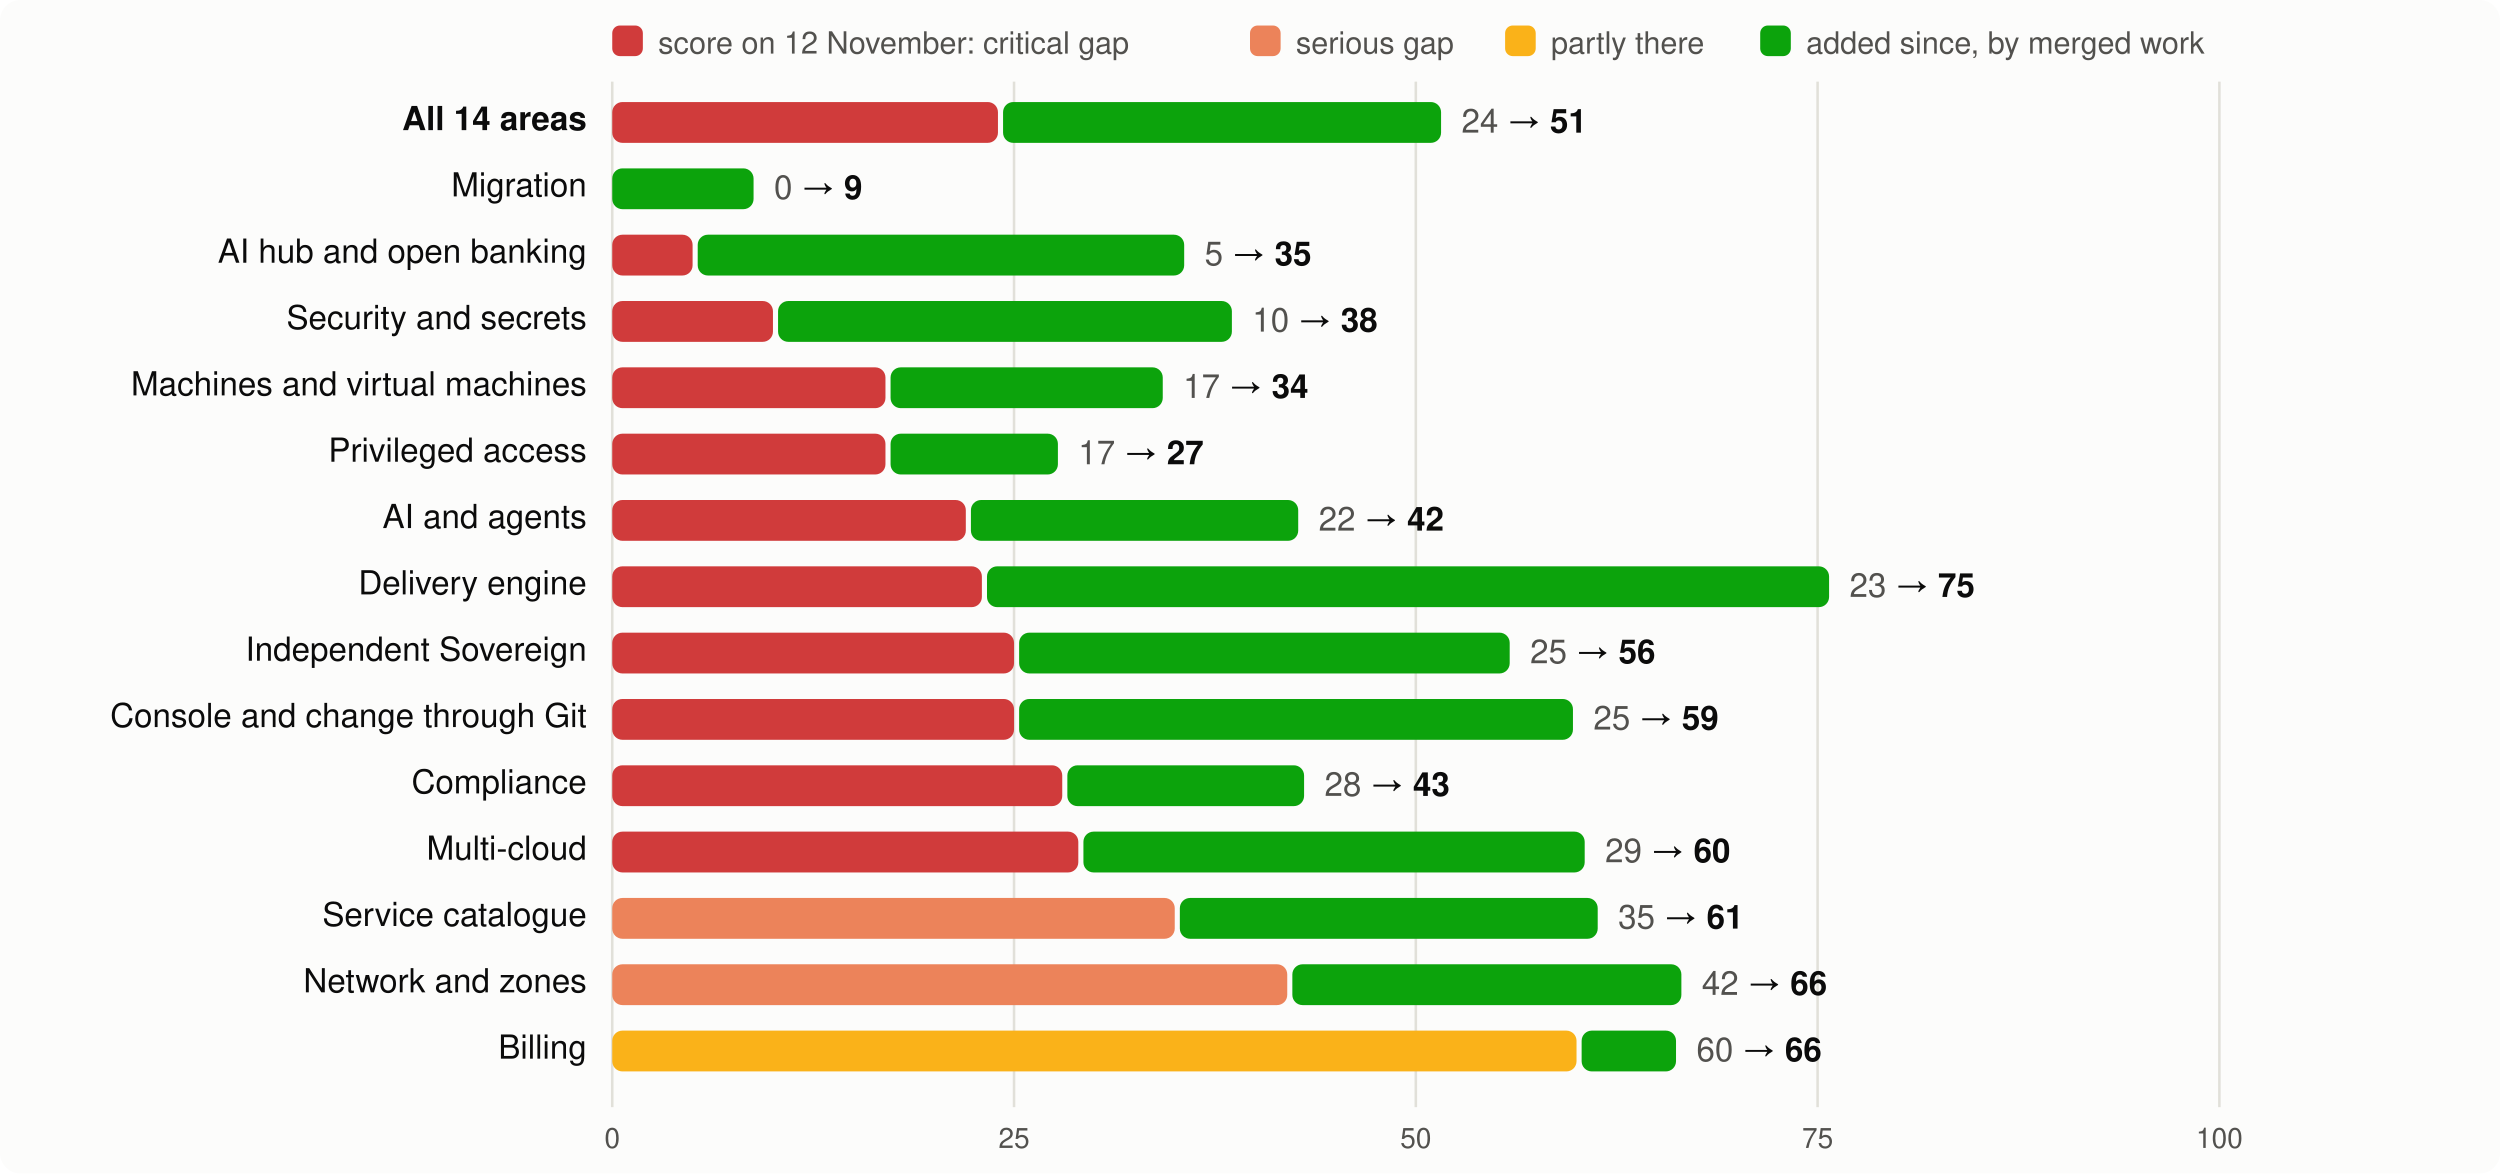
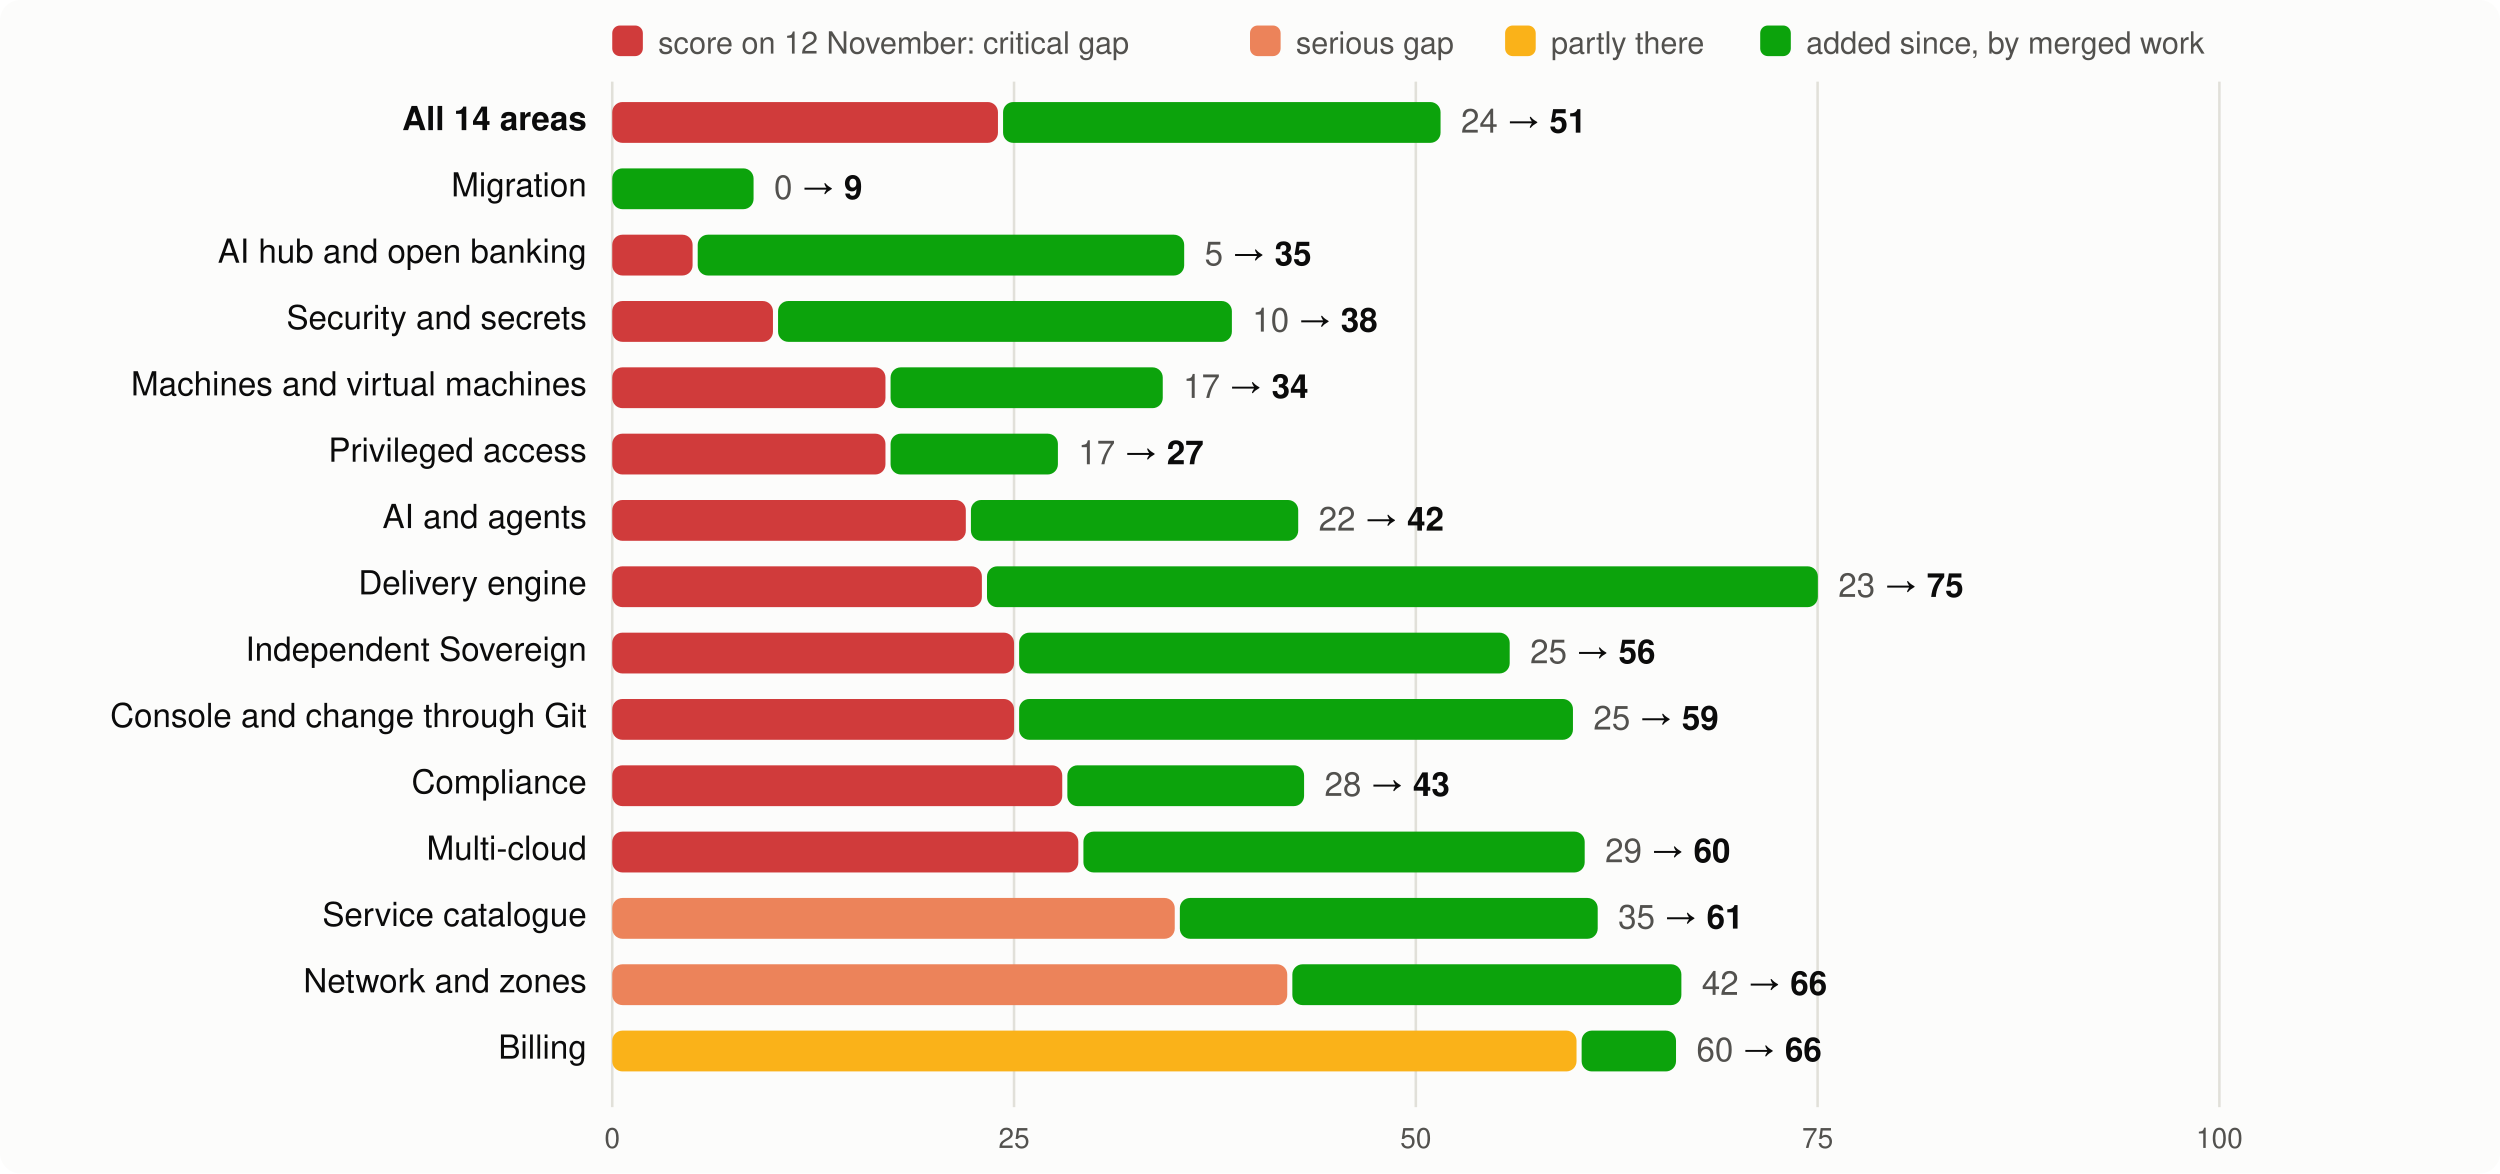
<svg xmlns="http://www.w3.org/2000/svg" viewBox="0 0 980 460" width="980" height="460" font-family="system-ui,-apple-system,Segoe UI,Helvetica,Arial,sans-serif" font-size="13">
  <rect width="980" height="460" rx="8" fill="#fcfcfb" />
  <rect x="240" y="10" width="12" height="12" rx="3" fill="#d03b3b" />
  <text x="258" y="21" fill="#52514e" font-size="12">score on 12 November: critical gap</text>
  <rect x="490" y="10" width="12" height="12" rx="3" fill="#ec835a" />
  <text x="508" y="21" fill="#52514e" font-size="12">serious gap</text>
  <rect x="590" y="10" width="12" height="12" rx="3" fill="#fab219" />
  <text x="608" y="21" fill="#52514e" font-size="12">partly there</text>
  <rect x="690" y="10" width="12" height="12" rx="3" fill="#0ca30c" />
  <text x="708" y="21" fill="#52514e" font-size="12">added since, by merged work</text>
  <line x1="240.0" x2="240.0" y1="32" y2="434" stroke="#e1e0d9" />
  <text x="240.0" y="450" text-anchor="middle" fill="#52514e" font-size="11">0</text>
  <line x1="397.5" x2="397.5" y1="32" y2="434" stroke="#e1e0d9" />
  <text x="397.5" y="450" text-anchor="middle" fill="#52514e" font-size="11">25</text>
  <line x1="555.0" x2="555.0" y1="32" y2="434" stroke="#e1e0d9" />
  <text x="555.0" y="450" text-anchor="middle" fill="#52514e" font-size="11">50</text>
  <line x1="712.5" x2="712.5" y1="32" y2="434" stroke="#e1e0d9" />
  <text x="712.5" y="450" text-anchor="middle" fill="#52514e" font-size="11">75</text>
  <line x1="870.0" x2="870.0" y1="32" y2="434" stroke="#e1e0d9" />
  <text x="870.0" y="450" text-anchor="middle" fill="#52514e" font-size="11">100</text>
  <text x="230" y="51" text-anchor="end" fill="#0b0b0b" font-weight="600">All 14 areas</text>
  <rect x="240" y="40" width="151.2" height="16" rx="4" fill="#d03b3b" />
-   <rect x="393.2" y="40" width="171.7" height="16" rx="4" fill="#0ca30c" />
-   <text x="572.9" y="52" fill="#0b0b0b">
+   <rect x="393.2" y="40" width="171.5" height="16" rx="4" fill="#0ca30c" />
+   <text x="572.7" y="52" fill="#0b0b0b">
    <tspan fill="#52514e">24</tspan> → <tspan font-weight="600">51</tspan>
  </text>
  <text x="230" y="77" text-anchor="end" fill="#0b0b0b" font-weight="400">Migration</text>
  <rect x="240.0" y="66" width="55.4" height="16" rx="4" fill="#0ca30c" />
  <text x="303.4" y="78" fill="#0b0b0b">
    <tspan fill="#52514e">0</tspan> → <tspan font-weight="600">9</tspan>
  </text>
  <text x="230" y="103" text-anchor="end" fill="#0b0b0b" font-weight="400">AI hub and open banking</text>
  <rect x="240" y="92" width="31.5" height="16" rx="4" fill="#d03b3b" />
  <rect x="273.5" y="92" width="190.7" height="16" rx="4" fill="#0ca30c" />
  <text x="472.2" y="104" fill="#0b0b0b">
    <tspan fill="#52514e">5</tspan> → <tspan font-weight="600">35</tspan>
  </text>
  <text x="230" y="129" text-anchor="end" fill="#0b0b0b" font-weight="400">Security and secrets</text>
  <rect x="240" y="118" width="63.0" height="16" rx="4" fill="#d03b3b" />
  <rect x="305.0" y="118" width="177.9" height="16" rx="4" fill="#0ca30c" />
  <text x="490.9" y="130" fill="#0b0b0b">
    <tspan fill="#52514e">10</tspan> → <tspan font-weight="600">38</tspan>
  </text>
  <text x="230" y="155" text-anchor="end" fill="#0b0b0b" font-weight="400">Machines and virtual machines</text>
  <rect x="240" y="144" width="107.1" height="16" rx="4" fill="#d03b3b" />
  <rect x="349.1" y="144" width="106.7" height="16" rx="4" fill="#0ca30c" />
  <text x="463.8" y="156" fill="#0b0b0b">
    <tspan fill="#52514e">17</tspan> → <tspan font-weight="600">34</tspan>
  </text>
  <text x="230" y="181" text-anchor="end" fill="#0b0b0b" font-weight="400">Privileged access</text>
  <rect x="240" y="170" width="107.1" height="16" rx="4" fill="#d03b3b" />
  <rect x="349.1" y="170" width="65.6" height="16" rx="4" fill="#0ca30c" />
  <text x="422.7" y="182" fill="#0b0b0b">
    <tspan fill="#52514e">17</tspan> → <tspan font-weight="600">27</tspan>
  </text>
  <text x="230" y="207" text-anchor="end" fill="#0b0b0b" font-weight="400">AI and agents</text>
  <rect x="240" y="196" width="138.6" height="16" rx="4" fill="#d03b3b" />
  <rect x="380.6" y="196" width="128.3" height="16" rx="4" fill="#0ca30c" />
  <text x="516.9" y="208" fill="#0b0b0b">
    <tspan fill="#52514e">22</tspan> → <tspan font-weight="600">42</tspan>
  </text>
  <text x="230" y="233" text-anchor="end" fill="#0b0b0b" font-weight="400">Delivery engine</text>
  <rect x="240" y="222" width="144.9" height="16" rx="4" fill="#d03b3b" />
-   <rect x="386.9" y="222" width="330.1" height="16" rx="4" fill="#0ca30c" />
-   <text x="725.0" y="234" fill="#0b0b0b">
+   <rect x="386.9" y="222" width="325.7" height="16" rx="4" fill="#0ca30c" />
+   <text x="720.6" y="234" fill="#0b0b0b">
    <tspan fill="#52514e">23</tspan> → <tspan font-weight="600">75</tspan>
  </text>
  <text x="230" y="259" text-anchor="end" fill="#0b0b0b" font-weight="400">Independent Sovereign</text>
  <rect x="240" y="248" width="157.5" height="16" rx="4" fill="#d03b3b" />
  <rect x="399.5" y="248" width="192.3" height="16" rx="4" fill="#0ca30c" />
  <text x="599.8" y="260" fill="#0b0b0b">
    <tspan fill="#52514e">25</tspan> → <tspan font-weight="600">56</tspan>
  </text>
  <text x="230" y="285" text-anchor="end" fill="#0b0b0b" font-weight="400">Console and change through Git</text>
  <rect x="240" y="274" width="157.5" height="16" rx="4" fill="#d03b3b" />
  <rect x="399.5" y="274" width="217.1" height="16" rx="4" fill="#0ca30c" />
  <text x="624.6" y="286" fill="#0b0b0b">
    <tspan fill="#52514e">25</tspan> → <tspan font-weight="600">59</tspan>
  </text>
  <text x="230" y="311" text-anchor="end" fill="#0b0b0b" font-weight="400">Compliance</text>
  <rect x="240" y="300" width="176.4" height="16" rx="4" fill="#d03b3b" />
  <rect x="418.4" y="300" width="92.8" height="16" rx="4" fill="#0ca30c" />
  <text x="519.2" y="312" fill="#0b0b0b">
    <tspan fill="#52514e">28</tspan> → <tspan font-weight="600">43</tspan>
  </text>
  <text x="230" y="337" text-anchor="end" fill="#0b0b0b" font-weight="400">Multi-cloud</text>
  <rect x="240" y="326" width="182.7" height="16" rx="4" fill="#d03b3b" />
  <rect x="424.7" y="326" width="196.5" height="16" rx="4" fill="#0ca30c" />
  <text x="629.2" y="338" fill="#0b0b0b">
    <tspan fill="#52514e">29</tspan> → <tspan font-weight="600">60</tspan>
  </text>
  <text x="230" y="363" text-anchor="end" fill="#0b0b0b" font-weight="400">Service catalogue</text>
  <rect x="240" y="352" width="220.5" height="16" rx="4" fill="#ec835a" />
  <rect x="462.5" y="352" width="163.8" height="16" rx="4" fill="#0ca30c" />
  <text x="634.3" y="364" fill="#0b0b0b">
    <tspan fill="#52514e">35</tspan> → <tspan font-weight="600">61</tspan>
  </text>
  <text x="230" y="389" text-anchor="end" fill="#0b0b0b" font-weight="400">Network and zones</text>
  <rect x="240" y="378" width="264.6" height="16" rx="4" fill="#ec835a" />
  <rect x="506.6" y="378" width="152.5" height="16" rx="4" fill="#0ca30c" />
  <text x="667.1" y="390" fill="#0b0b0b">
    <tspan fill="#52514e">42</tspan> → <tspan font-weight="600">66</tspan>
  </text>
  <text x="230" y="415" text-anchor="end" fill="#0b0b0b" font-weight="400">Billing</text>
  <rect x="240" y="404" width="378.0" height="16" rx="4" fill="#fab219" />
  <rect x="620.0" y="404" width="37.0" height="16" rx="4" fill="#0ca30c" />
  <text x="665.0" y="416" fill="#0b0b0b">
    <tspan fill="#52514e">60</tspan> → <tspan font-weight="600">66</tspan>
  </text>
</svg>
